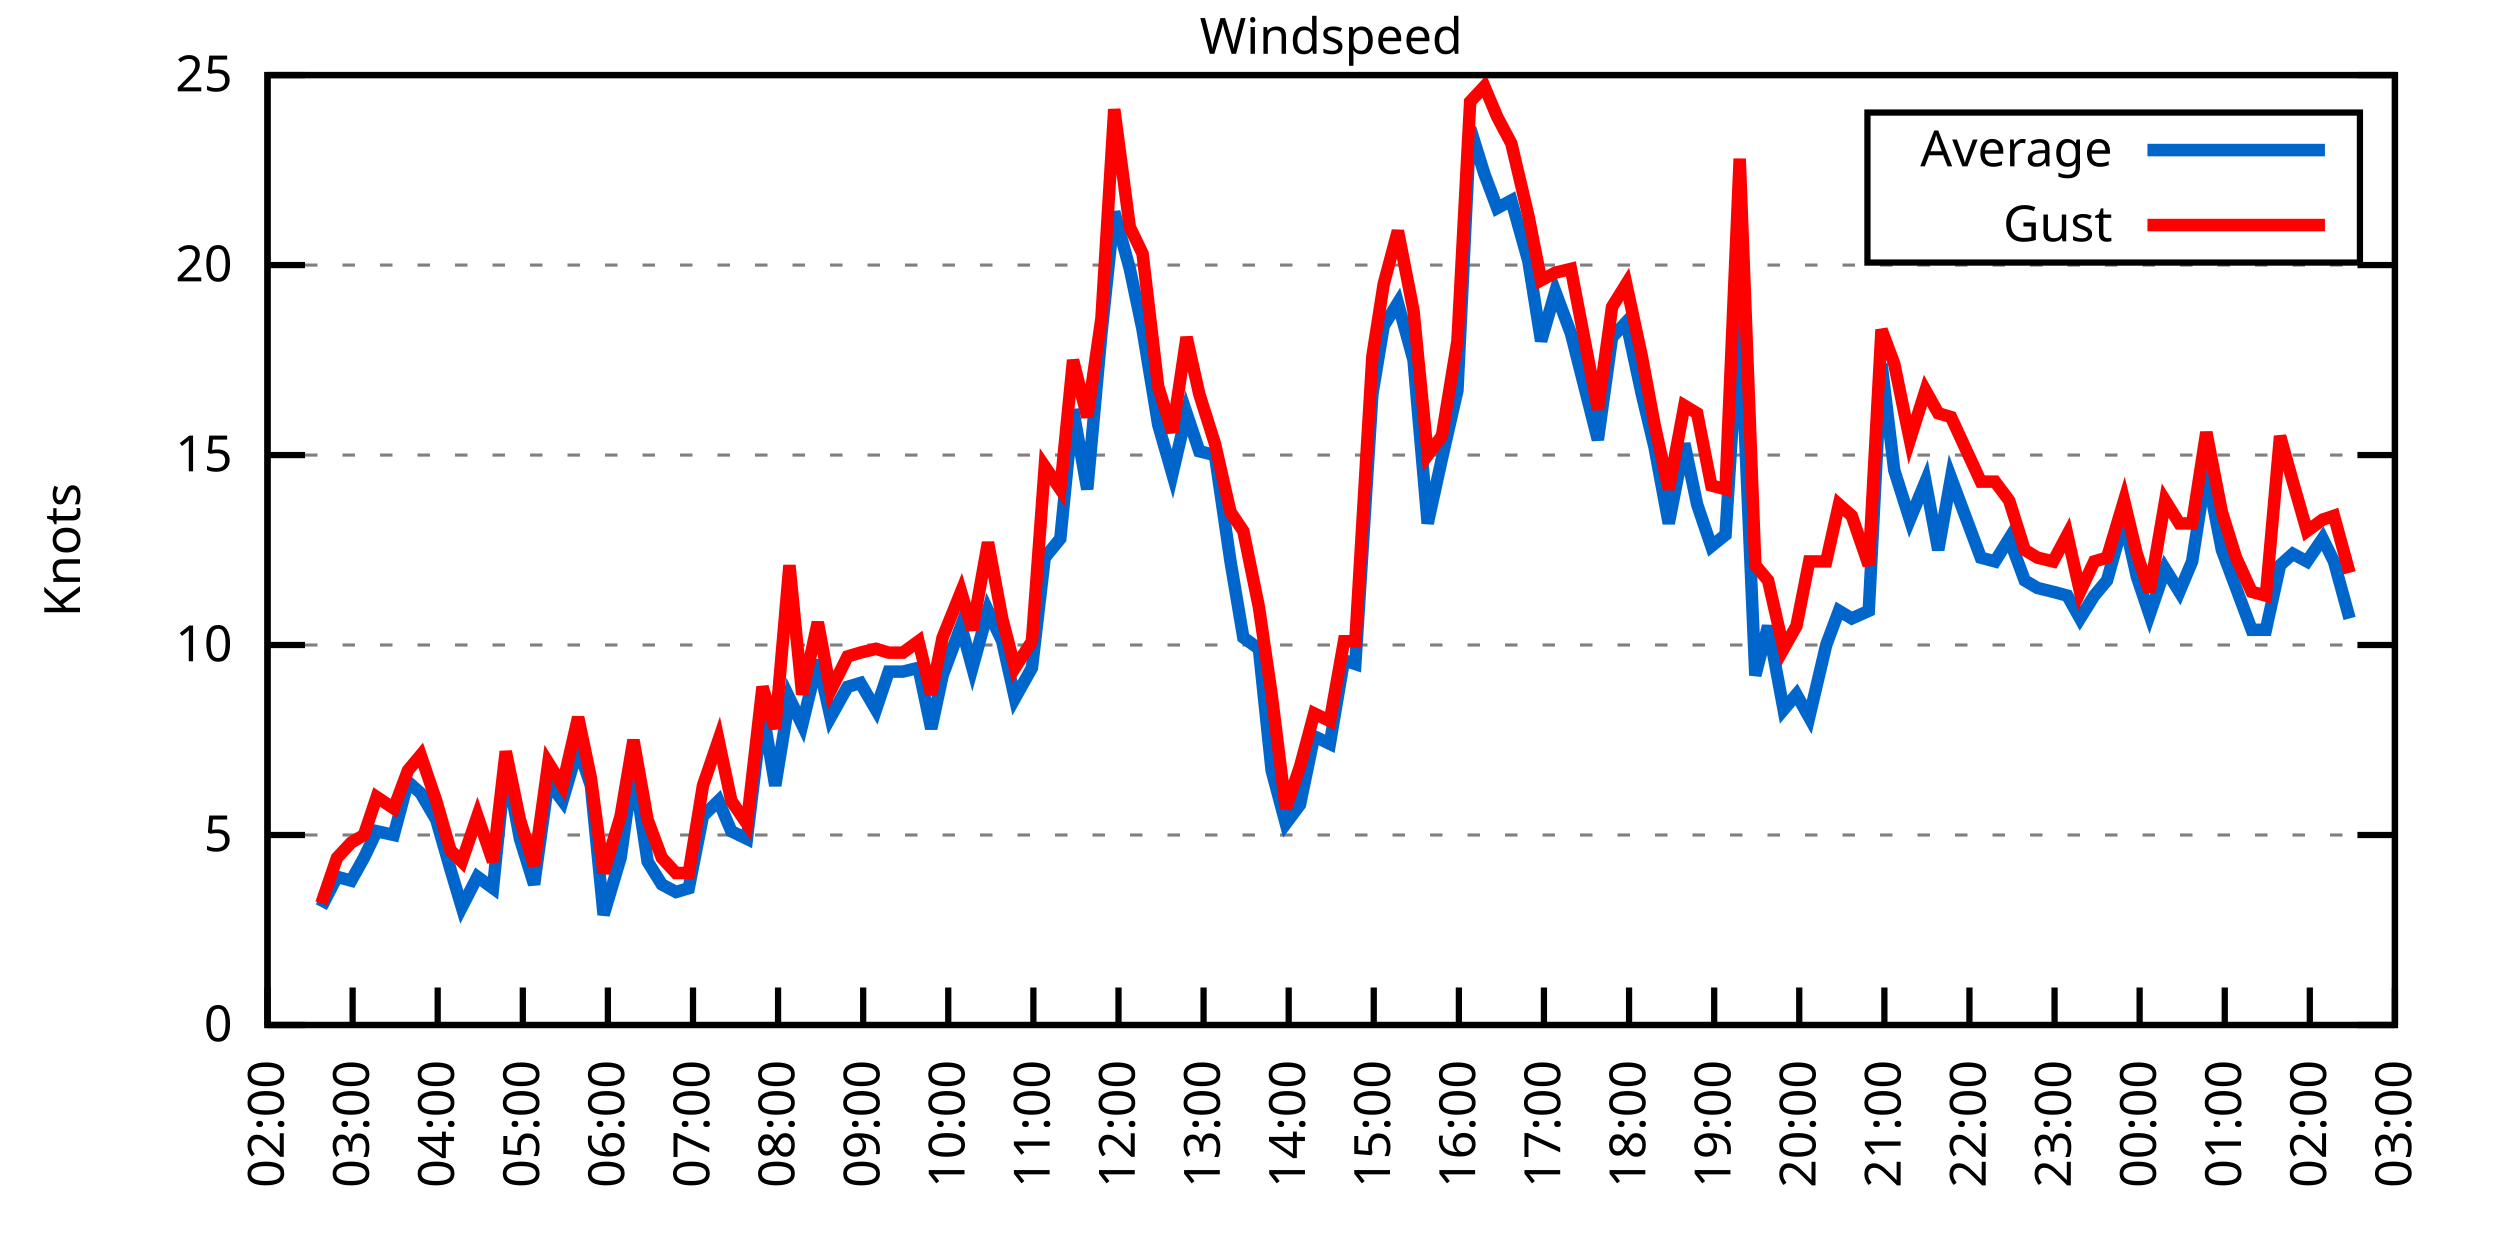
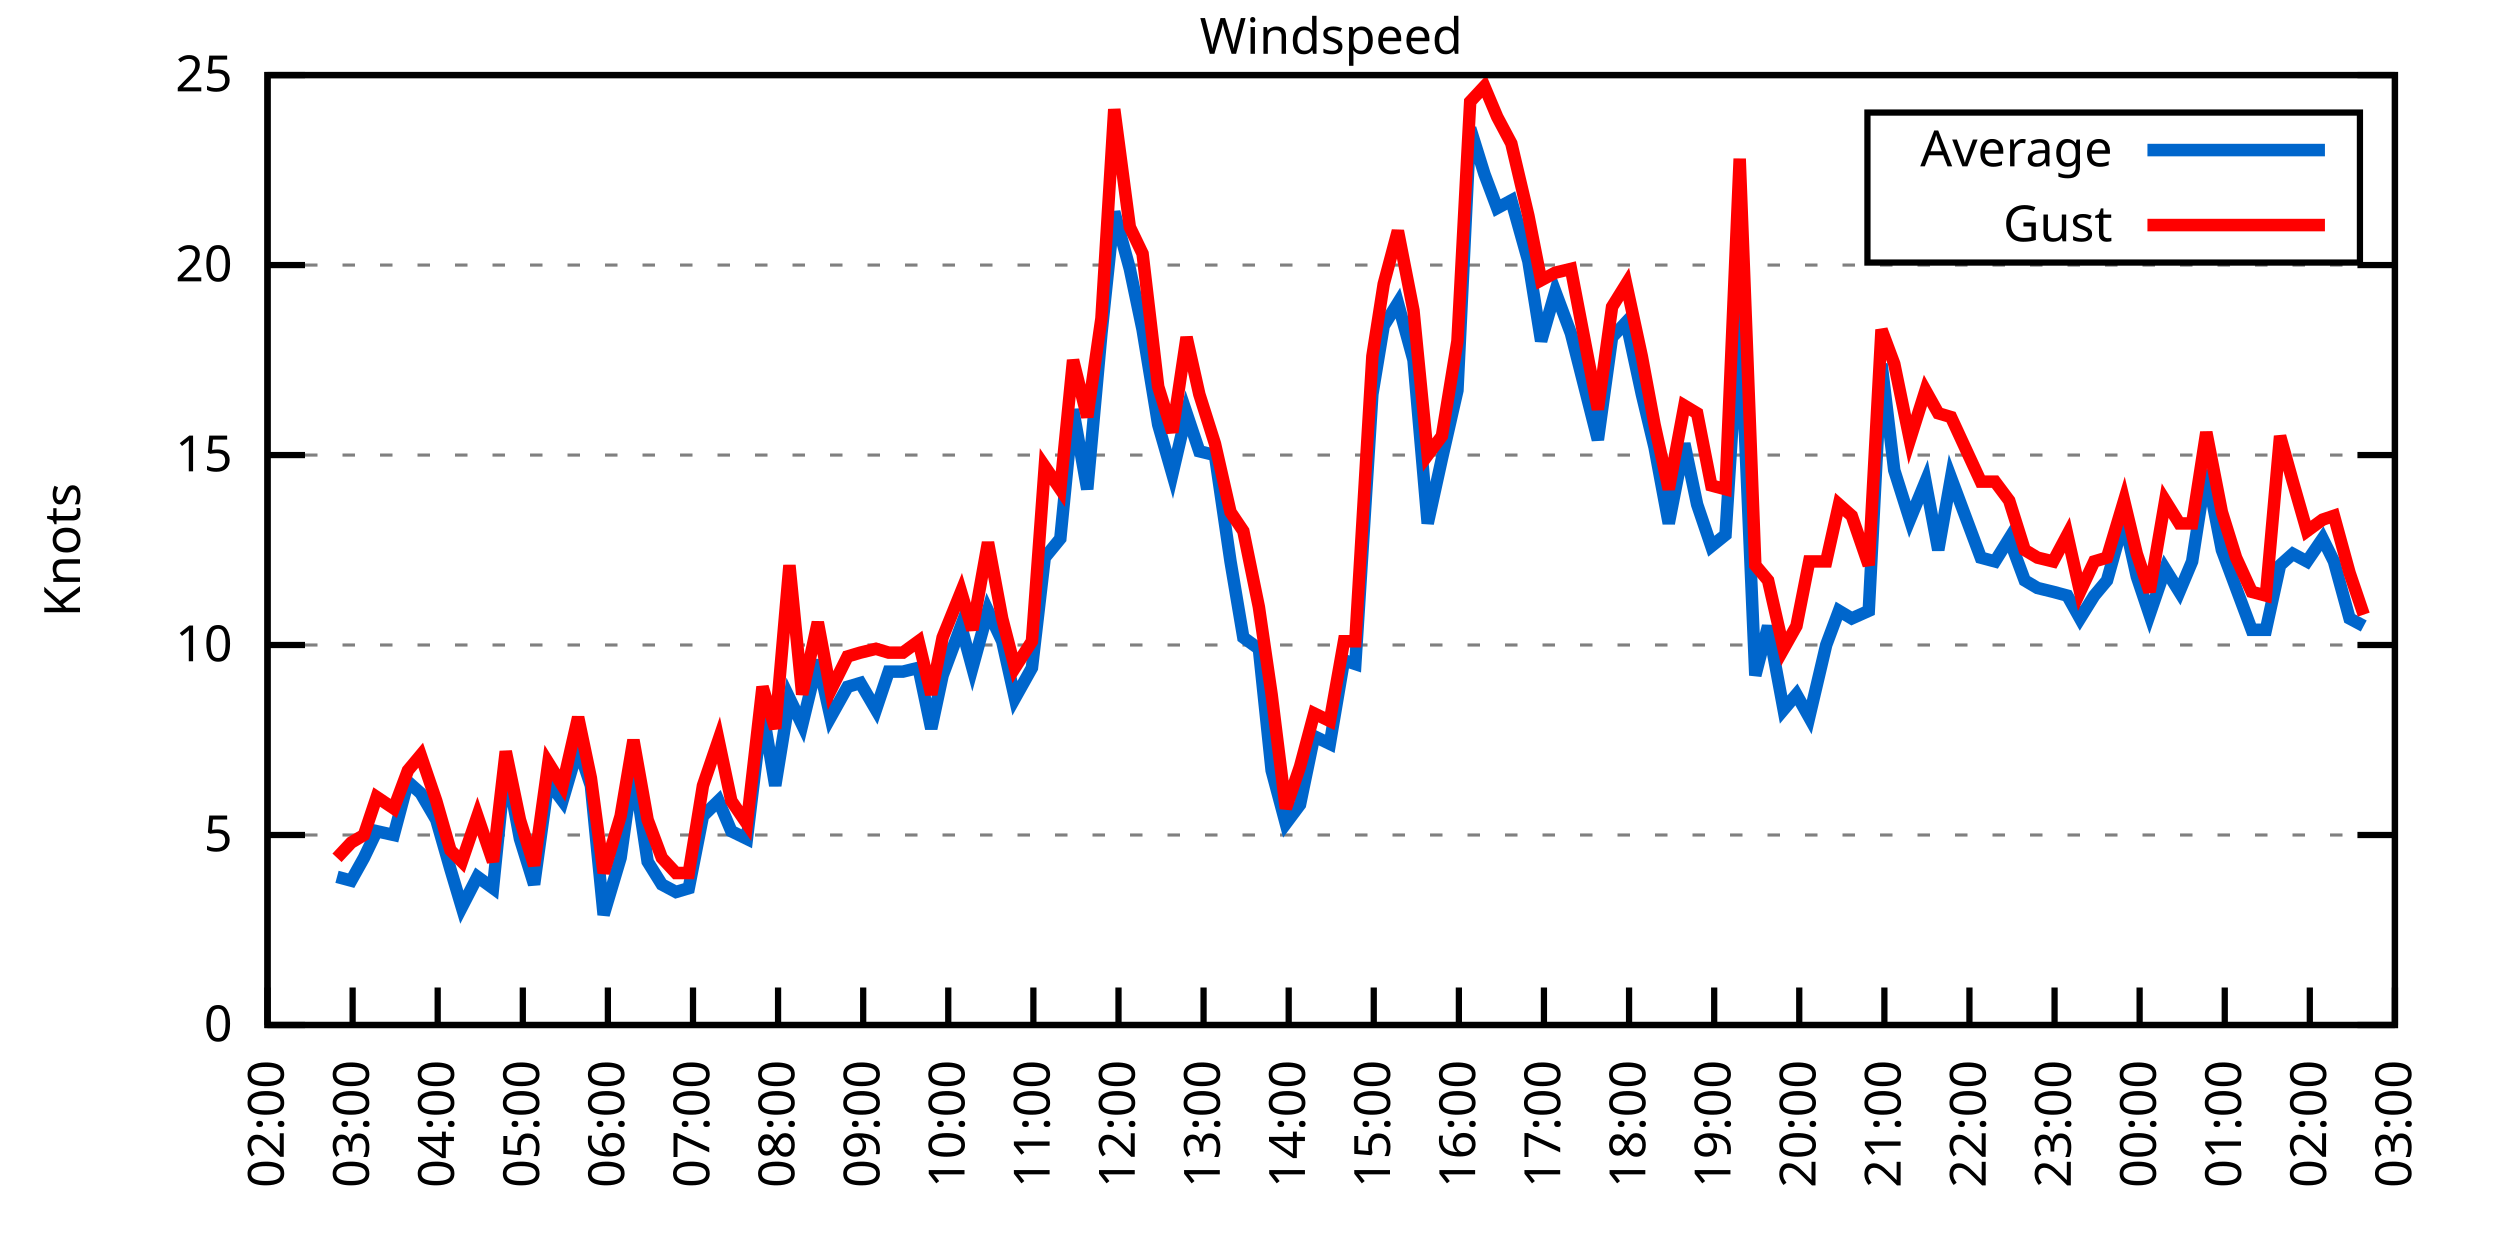
<svg xmlns="http://www.w3.org/2000/svg" xmlns:xlink="http://www.w3.org/1999/xlink" width="400" height="200" viewBox="0 0 400 200">
  <g id="gnuplot_canvas">
    <rect x="0" y="0" width="400" height="200" fill="none" />
    <defs>
      <circle id="gpDot" r="0.5" stroke-width="0.5" stroke="currentColor" />
      <path id="gpPt0" stroke-width="0.333" stroke="currentColor" d="M-1,0 h2 M0,-1 v2" />
      <path id="gpPt1" stroke-width="0.333" stroke="currentColor" d="M-1,-1 L1,1 M1,-1 L-1,1" />
      <path id="gpPt2" stroke-width="0.333" stroke="currentColor" d="M-1,0 L1,0 M0,-1 L0,1 M-1,-1 L1,1 M-1,1 L1,-1" />
      <rect id="gpPt3" stroke-width="0.333" stroke="currentColor" x="-1" y="-1" width="2" height="2" />
      <rect id="gpPt4" stroke-width="0.333" stroke="currentColor" fill="currentColor" x="-1" y="-1" width="2" height="2" />
      <circle id="gpPt5" stroke-width="0.333" stroke="currentColor" cx="0" cy="0" r="1" />
      <use xlink:href="#gpPt5" id="gpPt6" fill="currentColor" stroke="none" />
      <path id="gpPt7" stroke-width="0.333" stroke="currentColor" d="M0,-1.33 L-1.33,0.67 L1.33,0.67 z" />
      <use xlink:href="#gpPt7" id="gpPt8" fill="currentColor" stroke="none" />
      <use xlink:href="#gpPt7" id="gpPt9" stroke="currentColor" transform="rotate(180)" />
      <use xlink:href="#gpPt9" id="gpPt10" fill="currentColor" stroke="none" />
      <use xlink:href="#gpPt3" id="gpPt11" stroke="currentColor" transform="rotate(45)" />
      <use xlink:href="#gpPt11" id="gpPt12" fill="currentColor" stroke="none" />
      <path id="gpPt13" stroke-width="0.333" stroke="currentColor" d="M0,1.330 L1.265,0.411 L0.782,-1.067 L-0.782,-1.076 L-1.265,0.411 z" />
      <use xlink:href="#gpPt13" id="gpPt14" fill="currentColor" stroke="none" />
      <filter id="textbox" filterUnits="objectBoundingBox" x="0" y="0" height="1" width="1">
        <feFlood flood-color="white" flood-opacity="1" result="bgnd" />
        <feComposite in="SourceGraphic" in2="bgnd" operator="atop" />
      </filter>
      <filter id="greybox" filterUnits="objectBoundingBox" x="0" y="0" height="1" width="1">
        <feFlood flood-color="lightgrey" flood-opacity="1" result="grey" />
        <feComposite in="SourceGraphic" in2="grey" operator="atop" />
      </filter>
    </defs>
    <g fill="none" color="white" stroke="currentColor" stroke-width="1.00" stroke-linecap="butt" stroke-linejoin="miter">
</g>
    <g fill="none" color="black" stroke="currentColor" stroke-width="1.00" stroke-linecap="butt" stroke-linejoin="miter">
      <g stroke="none" shape-rendering="crispEdges">
        <polygon fill="rgb(255, 255, 255)" points="42.80,164.00 383.18,164.00 383.18,12.02 42.80,12.02 " />
      </g>
    </g>
    <g fill="none" color="black" stroke="currentColor" stroke-width="1.00" stroke-linecap="butt" stroke-linejoin="miter">
</g>
    <g fill="none" color="black" stroke="black" stroke-width="0.50" stroke-linecap="butt" stroke-linejoin="miter">
</g>
    <g fill="none" color="gray" stroke="currentColor" stroke-width="0.50" stroke-linecap="butt" stroke-linejoin="miter">
      <path stroke="gray" stroke-dasharray="2,4" class="gridline" d="M42.80,164.00 L383.19,164.00  " />
    </g>
    <g fill="none" color="gray" stroke="gray" stroke-width="1.00" stroke-linecap="butt" stroke-linejoin="miter">
</g>
    <g fill="none" color="black" stroke="currentColor" stroke-width="1.00" stroke-linecap="butt" stroke-linejoin="miter">
      <path stroke="black" d="M42.80,164.00 L48.80,164.00 M383.19,164.00 L377.19,164.00  " />
      <g transform="translate(37.20,166.60)" stroke="none" fill="black" font-family="Sans" font-size="8.00" text-anchor="end">
        <text>
          <tspan font-family="Sans"> 0</tspan>
        </text>
      </g>
    </g>
    <g fill="none" color="black" stroke="currentColor" stroke-width="1.00" stroke-linecap="butt" stroke-linejoin="miter">
</g>
    <g fill="none" color="black" stroke="black" stroke-width="0.50" stroke-linecap="butt" stroke-linejoin="miter">
</g>
    <g fill="none" color="gray" stroke="currentColor" stroke-width="0.50" stroke-linecap="butt" stroke-linejoin="miter">
      <path stroke="gray" stroke-dasharray="2,4" class="gridline" d="M42.80,133.60 L383.19,133.60  " />
    </g>
    <g fill="none" color="gray" stroke="gray" stroke-width="1.00" stroke-linecap="butt" stroke-linejoin="miter">
</g>
    <g fill="none" color="black" stroke="currentColor" stroke-width="1.00" stroke-linecap="butt" stroke-linejoin="miter">
      <path stroke="black" d="M42.80,133.60 L48.80,133.60 M383.19,133.60 L377.19,133.60  " />
      <g transform="translate(37.20,136.20)" stroke="none" fill="black" font-family="Sans" font-size="8.00" text-anchor="end">
        <text>
          <tspan font-family="Sans"> 5</tspan>
        </text>
      </g>
    </g>
    <g fill="none" color="black" stroke="currentColor" stroke-width="1.00" stroke-linecap="butt" stroke-linejoin="miter">
</g>
    <g fill="none" color="black" stroke="black" stroke-width="0.50" stroke-linecap="butt" stroke-linejoin="miter">
</g>
    <g fill="none" color="gray" stroke="currentColor" stroke-width="0.50" stroke-linecap="butt" stroke-linejoin="miter">
      <path stroke="gray" stroke-dasharray="2,4" class="gridline" d="M42.80,103.20 L383.19,103.20  " />
    </g>
    <g fill="none" color="gray" stroke="gray" stroke-width="1.00" stroke-linecap="butt" stroke-linejoin="miter">
</g>
    <g fill="none" color="black" stroke="currentColor" stroke-width="1.00" stroke-linecap="butt" stroke-linejoin="miter">
      <path stroke="black" d="M42.80,103.20 L48.80,103.20 M383.19,103.20 L377.19,103.20  " />
      <g transform="translate(37.20,105.80)" stroke="none" fill="black" font-family="Sans" font-size="8.00" text-anchor="end">
        <text>
          <tspan font-family="Sans"> 10</tspan>
        </text>
      </g>
    </g>
    <g fill="none" color="black" stroke="currentColor" stroke-width="1.00" stroke-linecap="butt" stroke-linejoin="miter">
</g>
    <g fill="none" color="black" stroke="black" stroke-width="0.50" stroke-linecap="butt" stroke-linejoin="miter">
</g>
    <g fill="none" color="gray" stroke="currentColor" stroke-width="0.50" stroke-linecap="butt" stroke-linejoin="miter">
      <path stroke="gray" stroke-dasharray="2,4" class="gridline" d="M42.80,72.81 L383.19,72.81  " />
    </g>
    <g fill="none" color="gray" stroke="gray" stroke-width="1.00" stroke-linecap="butt" stroke-linejoin="miter">
</g>
    <g fill="none" color="black" stroke="currentColor" stroke-width="1.00" stroke-linecap="butt" stroke-linejoin="miter">
      <path stroke="black" d="M42.80,72.81 L48.80,72.81 M383.19,72.81 L377.19,72.81  " />
      <g transform="translate(37.20,75.41)" stroke="none" fill="black" font-family="Sans" font-size="8.00" text-anchor="end">
        <text>
          <tspan font-family="Sans"> 15</tspan>
        </text>
      </g>
    </g>
    <g fill="none" color="black" stroke="currentColor" stroke-width="1.00" stroke-linecap="butt" stroke-linejoin="miter">
</g>
    <g fill="none" color="black" stroke="black" stroke-width="0.50" stroke-linecap="butt" stroke-linejoin="miter">
</g>
    <g fill="none" color="gray" stroke="currentColor" stroke-width="0.50" stroke-linecap="butt" stroke-linejoin="miter">
      <path stroke="gray" stroke-dasharray="2,4" class="gridline" d="M42.80,42.41 L383.19,42.41  " />
    </g>
    <g fill="none" color="gray" stroke="gray" stroke-width="1.00" stroke-linecap="butt" stroke-linejoin="miter">
</g>
    <g fill="none" color="black" stroke="currentColor" stroke-width="1.00" stroke-linecap="butt" stroke-linejoin="miter">
      <path stroke="black" d="M42.80,42.41 L48.80,42.41 M383.19,42.41 L377.19,42.41  " />
      <g transform="translate(37.20,45.01)" stroke="none" fill="black" font-family="Sans" font-size="8.00" text-anchor="end">
        <text>
          <tspan font-family="Sans"> 20</tspan>
        </text>
      </g>
    </g>
    <g fill="none" color="black" stroke="currentColor" stroke-width="1.00" stroke-linecap="butt" stroke-linejoin="miter">
</g>
    <g fill="none" color="black" stroke="black" stroke-width="0.50" stroke-linecap="butt" stroke-linejoin="miter">
</g>
    <g fill="none" color="gray" stroke="currentColor" stroke-width="0.50" stroke-linecap="butt" stroke-linejoin="miter">
      <path stroke="gray" stroke-dasharray="2,4" class="gridline" d="M42.80,12.01 L383.19,12.01  " />
    </g>
    <g fill="none" color="gray" stroke="gray" stroke-width="1.00" stroke-linecap="butt" stroke-linejoin="miter">
</g>
    <g fill="none" color="black" stroke="currentColor" stroke-width="1.00" stroke-linecap="butt" stroke-linejoin="miter">
      <path stroke="black" d="M42.80,12.01 L48.80,12.01 M383.19,12.01 L377.19,12.01  " />
      <g transform="translate(37.20,14.61)" stroke="none" fill="black" font-family="Sans" font-size="8.00" text-anchor="end">
        <text>
          <tspan font-family="Sans"> 25</tspan>
        </text>
      </g>
    </g>
    <g fill="none" color="black" stroke="currentColor" stroke-width="1.00" stroke-linecap="butt" stroke-linejoin="miter">
      <path stroke="black" d="M42.80,164.00 L42.80,158.00  " />
      <g transform="translate(45.40,169.60) rotate(270.00)" stroke="none" fill="black" font-family="Sans" font-size="8.00" text-anchor="end">
        <text>
          <tspan font-family="Sans">02:00</tspan>
        </text>
      </g>
    </g>
    <g fill="none" color="black" stroke="currentColor" stroke-width="1.00" stroke-linecap="butt" stroke-linejoin="miter">
      <path stroke="black" d="M56.42,164.00 L56.42,158.00  " />
      <g transform="translate(59.02,169.60) rotate(270.00)" stroke="none" fill="black" font-family="Sans" font-size="8.00" text-anchor="end">
        <text>
          <tspan font-family="Sans">03:00</tspan>
        </text>
      </g>
    </g>
    <g fill="none" color="black" stroke="currentColor" stroke-width="1.00" stroke-linecap="butt" stroke-linejoin="miter">
      <path stroke="black" d="M70.03,164.00 L70.03,158.00  " />
      <g transform="translate(72.63,169.60) rotate(270.00)" stroke="none" fill="black" font-family="Sans" font-size="8.00" text-anchor="end">
        <text>
          <tspan font-family="Sans">04:00</tspan>
        </text>
      </g>
    </g>
    <g fill="none" color="black" stroke="currentColor" stroke-width="1.00" stroke-linecap="butt" stroke-linejoin="miter">
      <path stroke="black" d="M83.65,164.00 L83.65,158.00  " />
      <g transform="translate(86.25,169.60) rotate(270.00)" stroke="none" fill="black" font-family="Sans" font-size="8.00" text-anchor="end">
        <text>
          <tspan font-family="Sans">05:00</tspan>
        </text>
      </g>
    </g>
    <g fill="none" color="black" stroke="currentColor" stroke-width="1.00" stroke-linecap="butt" stroke-linejoin="miter">
      <path stroke="black" d="M97.26,164.00 L97.26,158.00  " />
      <g transform="translate(99.86,169.60) rotate(270.00)" stroke="none" fill="black" font-family="Sans" font-size="8.00" text-anchor="end">
        <text>
          <tspan font-family="Sans">06:00</tspan>
        </text>
      </g>
    </g>
    <g fill="none" color="black" stroke="currentColor" stroke-width="1.00" stroke-linecap="butt" stroke-linejoin="miter">
      <path stroke="black" d="M110.88,164.00 L110.88,158.00  " />
      <g transform="translate(113.48,169.60) rotate(270.00)" stroke="none" fill="black" font-family="Sans" font-size="8.00" text-anchor="end">
        <text>
          <tspan font-family="Sans">07:00</tspan>
        </text>
      </g>
    </g>
    <g fill="none" color="black" stroke="currentColor" stroke-width="1.00" stroke-linecap="butt" stroke-linejoin="miter">
      <path stroke="black" d="M124.49,164.00 L124.49,158.00  " />
      <g transform="translate(127.09,169.60) rotate(270.00)" stroke="none" fill="black" font-family="Sans" font-size="8.00" text-anchor="end">
        <text>
          <tspan font-family="Sans">08:00</tspan>
        </text>
      </g>
    </g>
    <g fill="none" color="black" stroke="currentColor" stroke-width="1.00" stroke-linecap="butt" stroke-linejoin="miter">
      <path stroke="black" d="M138.11,164.00 L138.11,158.00  " />
      <g transform="translate(140.71,169.60) rotate(270.00)" stroke="none" fill="black" font-family="Sans" font-size="8.00" text-anchor="end">
        <text>
          <tspan font-family="Sans">09:00</tspan>
        </text>
      </g>
    </g>
    <g fill="none" color="black" stroke="currentColor" stroke-width="1.00" stroke-linecap="butt" stroke-linejoin="miter">
      <path stroke="black" d="M151.72,164.00 L151.72,158.00  " />
      <g transform="translate(154.32,169.60) rotate(270.00)" stroke="none" fill="black" font-family="Sans" font-size="8.00" text-anchor="end">
        <text>
          <tspan font-family="Sans">10:00</tspan>
        </text>
      </g>
    </g>
    <g fill="none" color="black" stroke="currentColor" stroke-width="1.00" stroke-linecap="butt" stroke-linejoin="miter">
      <path stroke="black" d="M165.34,164.00 L165.34,158.00  " />
      <g transform="translate(167.94,169.60) rotate(270.00)" stroke="none" fill="black" font-family="Sans" font-size="8.00" text-anchor="end">
        <text>
          <tspan font-family="Sans">11:00</tspan>
        </text>
      </g>
    </g>
    <g fill="none" color="black" stroke="currentColor" stroke-width="1.00" stroke-linecap="butt" stroke-linejoin="miter">
      <path stroke="black" d="M178.96,164.00 L178.96,158.00  " />
      <g transform="translate(181.56,169.60) rotate(270.00)" stroke="none" fill="black" font-family="Sans" font-size="8.00" text-anchor="end">
        <text>
          <tspan font-family="Sans">12:00</tspan>
        </text>
      </g>
    </g>
    <g fill="none" color="black" stroke="currentColor" stroke-width="1.00" stroke-linecap="butt" stroke-linejoin="miter">
      <path stroke="black" d="M192.57,164.00 L192.57,158.00  " />
      <g transform="translate(195.17,169.60) rotate(270.00)" stroke="none" fill="black" font-family="Sans" font-size="8.00" text-anchor="end">
        <text>
          <tspan font-family="Sans">13:00</tspan>
        </text>
      </g>
    </g>
    <g fill="none" color="black" stroke="currentColor" stroke-width="1.00" stroke-linecap="butt" stroke-linejoin="miter">
      <path stroke="black" d="M206.19,164.00 L206.19,158.00  " />
      <g transform="translate(208.79,169.60) rotate(270.00)" stroke="none" fill="black" font-family="Sans" font-size="8.00" text-anchor="end">
        <text>
          <tspan font-family="Sans">14:00</tspan>
        </text>
      </g>
    </g>
    <g fill="none" color="black" stroke="currentColor" stroke-width="1.00" stroke-linecap="butt" stroke-linejoin="miter">
      <path stroke="black" d="M219.80,164.00 L219.80,158.00  " />
      <g transform="translate(222.40,169.60) rotate(270.00)" stroke="none" fill="black" font-family="Sans" font-size="8.00" text-anchor="end">
        <text>
          <tspan font-family="Sans">15:00</tspan>
        </text>
      </g>
    </g>
    <g fill="none" color="black" stroke="currentColor" stroke-width="1.00" stroke-linecap="butt" stroke-linejoin="miter">
      <path stroke="black" d="M233.42,164.00 L233.42,158.00  " />
      <g transform="translate(236.02,169.60) rotate(270.00)" stroke="none" fill="black" font-family="Sans" font-size="8.00" text-anchor="end">
        <text>
          <tspan font-family="Sans">16:00</tspan>
        </text>
      </g>
    </g>
    <g fill="none" color="black" stroke="currentColor" stroke-width="1.00" stroke-linecap="butt" stroke-linejoin="miter">
      <path stroke="black" d="M247.03,164.00 L247.03,158.00  " />
      <g transform="translate(249.63,169.60) rotate(270.00)" stroke="none" fill="black" font-family="Sans" font-size="8.00" text-anchor="end">
        <text>
          <tspan font-family="Sans">17:00</tspan>
        </text>
      </g>
    </g>
    <g fill="none" color="black" stroke="currentColor" stroke-width="1.00" stroke-linecap="butt" stroke-linejoin="miter">
      <path stroke="black" d="M260.65,164.00 L260.65,158.00  " />
      <g transform="translate(263.25,169.60) rotate(270.00)" stroke="none" fill="black" font-family="Sans" font-size="8.00" text-anchor="end">
        <text>
          <tspan font-family="Sans">18:00</tspan>
        </text>
      </g>
    </g>
    <g fill="none" color="black" stroke="currentColor" stroke-width="1.00" stroke-linecap="butt" stroke-linejoin="miter">
      <path stroke="black" d="M274.27,164.00 L274.27,158.00  " />
      <g transform="translate(276.87,169.60) rotate(270.00)" stroke="none" fill="black" font-family="Sans" font-size="8.00" text-anchor="end">
        <text>
          <tspan font-family="Sans">19:00</tspan>
        </text>
      </g>
    </g>
    <g fill="none" color="black" stroke="currentColor" stroke-width="1.00" stroke-linecap="butt" stroke-linejoin="miter">
      <path stroke="black" d="M287.88,164.00 L287.88,158.00  " />
      <g transform="translate(290.48,169.60) rotate(270.00)" stroke="none" fill="black" font-family="Sans" font-size="8.00" text-anchor="end">
        <text>
          <tspan font-family="Sans">20:00</tspan>
        </text>
      </g>
    </g>
    <g fill="none" color="black" stroke="currentColor" stroke-width="1.00" stroke-linecap="butt" stroke-linejoin="miter">
      <path stroke="black" d="M301.50,164.00 L301.50,158.00  " />
      <g transform="translate(304.10,169.60) rotate(270.00)" stroke="none" fill="black" font-family="Sans" font-size="8.00" text-anchor="end">
        <text>
          <tspan font-family="Sans">21:00</tspan>
        </text>
      </g>
    </g>
    <g fill="none" color="black" stroke="currentColor" stroke-width="1.00" stroke-linecap="butt" stroke-linejoin="miter">
      <path stroke="black" d="M315.11,164.00 L315.11,158.00  " />
      <g transform="translate(317.71,169.60) rotate(270.00)" stroke="none" fill="black" font-family="Sans" font-size="8.00" text-anchor="end">
        <text>
          <tspan font-family="Sans">22:00</tspan>
        </text>
      </g>
    </g>
    <g fill="none" color="black" stroke="currentColor" stroke-width="1.00" stroke-linecap="butt" stroke-linejoin="miter">
      <path stroke="black" d="M328.73,164.00 L328.73,158.00  " />
      <g transform="translate(331.33,169.60) rotate(270.00)" stroke="none" fill="black" font-family="Sans" font-size="8.00" text-anchor="end">
        <text>
          <tspan font-family="Sans">23:00</tspan>
        </text>
      </g>
    </g>
    <g fill="none" color="black" stroke="currentColor" stroke-width="1.00" stroke-linecap="butt" stroke-linejoin="miter">
      <path stroke="black" d="M342.34,164.00 L342.34,158.00  " />
      <g transform="translate(344.94,169.60) rotate(270.00)" stroke="none" fill="black" font-family="Sans" font-size="8.00" text-anchor="end">
        <text>
          <tspan font-family="Sans">00:00</tspan>
        </text>
      </g>
    </g>
    <g fill="none" color="black" stroke="currentColor" stroke-width="1.00" stroke-linecap="butt" stroke-linejoin="miter">
      <path stroke="black" d="M355.96,164.00 L355.96,158.00  " />
      <g transform="translate(358.56,169.60) rotate(270.00)" stroke="none" fill="black" font-family="Sans" font-size="8.00" text-anchor="end">
        <text>
          <tspan font-family="Sans">01:00</tspan>
        </text>
      </g>
    </g>
    <g fill="none" color="black" stroke="currentColor" stroke-width="1.00" stroke-linecap="butt" stroke-linejoin="miter">
      <path stroke="black" d="M369.57,164.00 L369.57,158.00  " />
      <g transform="translate(372.17,169.60) rotate(270.00)" stroke="none" fill="black" font-family="Sans" font-size="8.00" text-anchor="end">
        <text>
          <tspan font-family="Sans">02:00</tspan>
        </text>
      </g>
    </g>
    <g fill="none" color="black" stroke="currentColor" stroke-width="1.00" stroke-linecap="butt" stroke-linejoin="miter">
      <path stroke="black" d="M383.19,164.00 L383.19,158.00  " />
      <g transform="translate(385.79,169.60) rotate(270.00)" stroke="none" fill="black" font-family="Sans" font-size="8.00" text-anchor="end">
        <text>
          <tspan font-family="Sans">03:00</tspan>
        </text>
      </g>
    </g>
    <g fill="none" color="black" stroke="currentColor" stroke-width="1.00" stroke-linecap="butt" stroke-linejoin="miter">
</g>
    <g fill="none" color="black" stroke="currentColor" stroke-width="1.00" stroke-linecap="butt" stroke-linejoin="miter">
      <path stroke="black" d="M42.80,12.01 L42.80,164.00 L383.19,164.00 L383.19,12.01 L42.80,12.01 Z  " />
    </g>
    <g fill="none" color="black" stroke="currentColor" stroke-width="1.00" stroke-linecap="butt" stroke-linejoin="miter">
</g>
    <g fill="none" color="black" stroke="currentColor" stroke-width="1.00" stroke-linecap="butt" stroke-linejoin="miter">
      <path stroke="black" d="M298.79,42.01 L298.79,18.01 L377.59,18.01 L377.59,42.01 L298.79,42.01 Z  " />
    </g>
    <g id="Windspeed_plot_1">
      <g fill="none" color="white" stroke="black" stroke-width="2.00" stroke-linecap="butt" stroke-linejoin="miter">
</g>
      <g fill="none" color="black" stroke="currentColor" stroke-width="2.00" stroke-linecap="butt" stroke-linejoin="miter">
        <g transform="translate(337.99,26.61)" stroke="none" fill="black" font-family="Sans" font-size="8.00" text-anchor="end">
          <text>
            <tspan font-family="Sans">Average</tspan>
          </text>
        </g>
      </g>
      <g fill="none" color="black" stroke="currentColor" stroke-width="2.00" stroke-linecap="butt" stroke-linejoin="miter">
-         <path stroke="rgb(  0, 102, 204)" d="M343.59,24.01 L371.99,24.01 M51.42,145.15 L53.92,140.29 L56.19,140.90 L58.23,137.25 L60.27,132.99 L63.00,133.60   L65.27,125.09 L67.31,126.91 L69.80,131.17 L72.07,139.07 L73.89,145.15 L76.39,140.29 L78.88,142.11 L80.92,122.05   L83.19,134.21 L85.46,141.51 L87.73,125.09 L90.00,128.13 L92.50,119.62 L94.54,125.70 L96.58,146.37 L99.30,137.25   L101.35,122.66 L103.62,137.86 L105.89,141.51 L108.15,142.72 L110.20,142.11 L112.47,130.56 L114.96,128.13 L117.01,132.99   L119.50,134.21 L122.00,113.54 L124.04,125.70 L126.31,111.72 L128.35,115.97 L130.85,105.64 L132.89,114.76 L135.61,109.89   L137.66,109.28 L140.15,113.54 L142.19,107.46 L144.46,107.46 L146.96,106.85 L149.00,116.58 L150.82,108.07 L153.77,100.16   L155.58,106.85 L158.08,97.73 L160.35,102.60 L162.39,111.72 L165.11,106.85 L167.16,89.22 L169.65,86.18 L171.69,65.51   L173.96,78.28 L176.23,53.35 L178.28,33.90 L180.77,43.02 L182.81,52.74 L185.31,67.94 L187.58,75.85 L189.85,66.12   L191.89,72.20 L194.39,72.81 L196.88,89.83 L198.93,101.99 L201.42,103.81 L203.46,123.27 L205.73,131.78 L208.00,128.74   L210.27,117.80 L212.77,119.01 L215.04,105.64 L216.85,106.24 L219.58,63.08 L221.39,52.14 L223.66,48.49 L226.16,57.61   L228.43,83.75 L230.70,73.41 L233.19,62.47 L235.23,20.52 L237.50,27.82 L239.55,33.29 L241.81,32.07 L244.54,41.80   L246.58,54.57 L248.85,46.66 L251.35,53.35 L255.66,70.37 L257.93,53.96 L260.20,51.53 L262.69,63.08 L264.73,71.59   L267.00,83.75 L269.50,70.98 L271.54,80.71 L273.81,87.40 L276.08,85.57 L278.35,49.70 L280.85,108.07 L282.89,100.16   L285.38,113.54 L287.43,111.11 L289.47,114.76 L292.19,103.20 L294.23,97.73 L296.28,98.95 L299.00,97.73 L301.04,58.21   L303.08,75.24 L305.58,83.14 L308.08,77.06 L310.12,88.00 L312.16,76.45 L316.93,89.22 L319.20,89.83 L321.47,86.18   L323.96,92.87 L326.00,94.08 L328.50,94.69 L330.77,95.30 L332.81,98.95 L335.08,95.30 L337.12,92.87 L339.85,83.14   L341.89,92.26 L343.93,98.34 L346.43,91.04 L348.70,94.69 L350.74,89.83 L353.01,75.24 L355.50,88.00 L357.77,94.08   L360.27,100.77 L362.54,100.77 L364.81,90.44 L366.85,88.61 L369.12,89.83 L371.62,86.18 L373.43,89.83 L375.93,98.95    " />
+         <path stroke="rgb(  0, 102, 204)" d="M343.59,24.01 L371.99,24.01 M53.92,140.29 L56.19,140.90 L58.23,137.25 L60.27,132.99 L63.00,133.60 L65.27,125.09   L67.31,126.91 L69.80,131.17 L72.07,139.07 L73.89,145.15 L76.39,140.29 L78.88,142.11 L80.92,122.05 L83.19,134.21   L85.46,141.51 L87.73,125.09 L90.00,128.13 L92.50,119.62 L94.54,125.70 L96.58,146.37 L99.30,137.25 L101.35,122.66   L103.62,137.86 L105.89,141.51 L108.15,142.72 L110.20,142.11 L112.47,130.56 L114.96,128.13 L117.01,132.99 L119.50,134.21   L122.00,113.54 L124.04,125.70 L126.31,111.72 L128.35,115.97 L130.85,105.64 L132.89,114.76 L135.61,109.89 L137.66,109.28   L140.15,113.54 L142.19,107.46 L144.46,107.46 L146.96,106.85 L149.00,116.58 L150.82,108.07 L153.77,100.16 L155.58,106.85   L158.08,97.73 L160.35,102.60 L162.39,111.72 L165.11,106.85 L167.16,89.22 L169.65,86.18 L171.69,65.51 L173.96,78.28   L176.23,53.35 L178.28,33.90 L180.77,43.02 L182.81,52.74 L185.31,67.94 L187.58,75.85 L189.85,66.12 L191.89,72.20   L194.39,72.81 L196.88,89.83 L198.93,101.99 L201.42,103.81 L203.46,123.27 L205.73,131.78 L208.00,128.74 L210.27,117.80   L212.77,119.01 L215.04,105.64 L216.85,106.24 L219.58,63.08 L221.39,52.14 L223.66,48.49 L226.16,57.61 L228.43,83.75   L230.70,73.41 L233.19,62.47 L235.23,20.52 L237.50,27.82 L239.55,33.29 L241.81,32.07 L244.54,41.80 L246.58,54.57   L248.85,46.66 L251.35,53.35 L255.66,70.37 L257.93,53.96 L260.20,51.53 L262.69,63.08 L264.73,71.59 L267.00,83.75   L269.50,70.98 L271.54,80.71 L273.81,87.40 L276.08,85.57 L278.35,49.70 L280.85,108.07 L282.89,100.16 L285.38,113.54   L287.43,111.11 L289.47,114.76 L292.19,103.20 L294.23,97.73 L296.28,98.95 L299.00,97.73 L301.04,58.21 L303.08,75.24   L305.58,83.14 L308.08,77.06 L310.12,88.00 L312.16,76.45 L316.93,89.22 L319.20,89.83 L321.47,86.18 L323.96,92.87   L326.00,94.08 L328.50,94.69 L330.77,95.30 L332.81,98.95 L335.08,95.30 L337.12,92.87 L339.85,83.14 L341.89,92.26   L343.93,98.34 L346.43,91.04 L348.70,94.69 L350.74,89.83 L353.01,75.24 L355.50,88.00 L357.77,94.08 L360.27,100.77   L362.54,100.77 L364.81,90.44 L366.85,88.61 L369.12,89.83 L371.62,86.18 L373.43,89.83 L375.93,98.95 L378.20,100.16    " />
      </g>
    </g>
    <g id="Windspeed_plot_2">
      <g fill="none" color="black" stroke="currentColor" stroke-width="2.00" stroke-linecap="butt" stroke-linejoin="miter">
        <g transform="translate(337.99,38.61)" stroke="none" fill="black" font-family="Sans" font-size="8.00" text-anchor="end">
          <text>
            <tspan font-family="Sans">Gust</tspan>
          </text>
        </g>
      </g>
      <g fill="none" color="black" stroke="currentColor" stroke-width="2.00" stroke-linecap="butt" stroke-linejoin="miter">
-         <path stroke="rgb(255,   0,   0)" d="M343.59,36.01 L371.99,36.01 M51.42,144.55 L53.92,137.25 L56.19,134.82 L58.23,133.60 L60.27,127.52 L63.00,129.35   L65.27,123.27 L67.31,120.83 L69.80,128.13 L72.07,136.03 L73.89,137.86 L76.39,130.56 L78.88,137.86 L80.92,120.23   L83.19,131.17 L85.46,138.47 L87.73,122.05 L90.00,125.70 L92.50,114.76 L94.54,124.48 L96.58,139.68 L99.30,130.56   L101.35,118.40 L103.62,131.17 L105.89,137.25 L108.15,139.68 L110.20,139.68 L112.47,125.70 L114.96,118.40 L117.01,128.13   L119.50,131.78 L122.00,109.89 L124.04,116.58 L126.31,90.44 L128.35,111.11 L130.85,99.56 L132.89,110.50 L135.61,105.03   L137.66,104.42 L140.15,103.81 L142.19,104.42 L144.46,104.42 L146.96,102.60 L149.00,111.11 L150.82,101.99 L153.77,94.69   L155.58,100.77 L158.08,86.79 L160.35,98.95 L162.39,106.85 L165.11,102.60 L167.16,74.63 L169.65,78.28 L171.69,57.61   L173.96,66.73 L176.23,50.92 L178.28,17.48 L180.77,36.33 L182.81,40.58 L185.31,61.86 L187.58,69.16 L189.85,53.96   L191.89,63.08 L194.39,70.98 L196.88,81.93 L198.93,84.97 L201.42,97.12 L203.46,111.11 L205.73,129.35 L208.00,122.66   L210.27,114.15 L212.77,115.36 L215.04,102.60 L216.85,102.60 L219.58,57.00 L221.39,45.45 L223.66,36.94 L226.16,49.70   L228.43,72.81 L230.70,69.77 L233.19,54.57 L235.23,16.27 L237.50,13.83 L239.55,18.70 L241.81,22.95 L244.54,34.50   L246.58,44.84 L248.85,43.62 L251.35,43.02 L255.66,65.51 L257.93,49.10 L260.20,45.45 L262.69,57.00 L264.73,67.94   L267.00,78.28 L269.50,64.90 L271.54,66.12 L273.81,77.67 L276.08,78.28 L278.35,25.39 L280.85,90.44 L282.89,92.87   L285.38,103.81 L287.43,100.16 L289.47,89.83 L292.19,89.83 L294.23,80.71 L296.28,82.53 L299.00,90.44 L301.04,52.74   L303.08,58.21 L305.58,70.37 L308.08,62.47 L310.12,66.12 L312.16,66.73 L316.93,77.06 L319.20,77.06 L321.47,80.10   L323.96,88.00 L326.00,89.22 L328.50,89.83 L330.77,85.57 L332.81,94.69 L335.08,89.83 L337.12,89.22 L339.85,80.10   L341.89,88.61 L343.93,94.69 L346.43,80.10 L348.70,83.75 L350.74,83.75 L353.01,69.16 L355.50,81.93 L357.77,89.22   L360.27,94.69 L362.54,95.30 L364.81,69.77 L366.85,77.06 L369.12,84.97 L371.62,83.14 L373.43,82.53 L375.93,91.65    " />
+         <path stroke="rgb(255,   0,   0)" d="M343.59,36.01 L371.99,36.01 M53.92,137.25 L56.19,134.82 L58.23,133.60 L60.27,127.52 L63.00,129.35 L65.27,123.27   L67.31,120.83 L69.80,128.13 L72.07,136.03 L73.89,137.86 L76.39,130.56 L78.88,137.86 L80.92,120.23 L83.19,131.17   L85.46,138.47 L87.73,122.05 L90.00,125.70 L92.50,114.76 L94.54,124.48 L96.58,139.68 L99.30,130.56 L101.35,118.40   L103.62,131.17 L105.89,137.25 L108.15,139.68 L110.20,139.68 L112.47,125.70 L114.96,118.40 L117.01,128.13 L119.50,131.78   L122.00,109.89 L124.04,116.58 L126.31,90.44 L128.35,111.11 L130.85,99.56 L132.89,110.50 L135.61,105.03 L137.66,104.42   L140.15,103.81 L142.19,104.42 L144.46,104.42 L146.96,102.60 L149.00,111.11 L150.82,101.99 L153.77,94.69 L155.58,100.77   L158.08,86.79 L160.35,98.95 L162.39,106.85 L165.11,102.60 L167.16,74.63 L169.65,78.28 L171.69,57.61 L173.96,66.73   L176.23,50.92 L178.28,17.48 L180.77,36.33 L182.81,40.58 L185.31,61.86 L187.58,69.16 L189.85,53.96 L191.89,63.08   L194.39,70.98 L196.88,81.93 L198.93,84.97 L201.42,97.12 L203.46,111.11 L205.73,129.35 L208.00,122.66 L210.27,114.15   L212.77,115.36 L215.04,102.60 L216.85,102.60 L219.58,57.00 L221.39,45.45 L223.66,36.94 L226.16,49.70 L228.43,72.81   L230.70,69.77 L233.19,54.57 L235.23,16.27 L237.50,13.83 L239.55,18.70 L241.81,22.95 L244.54,34.50 L246.58,44.84   L248.85,43.62 L251.35,43.02 L255.66,65.51 L257.93,49.10 L260.20,45.45 L262.69,57.00 L264.73,67.94 L267.00,78.28   L269.50,64.90 L271.54,66.12 L273.81,77.67 L276.08,78.28 L278.35,25.39 L280.85,90.44 L282.89,92.87 L285.38,103.81   L287.43,100.16 L289.47,89.83 L292.19,89.83 L294.23,80.71 L296.28,82.53 L299.00,90.44 L301.04,52.74 L303.08,58.21   L305.58,70.37 L308.08,62.47 L310.12,66.12 L312.16,66.73 L316.93,77.06 L319.20,77.06 L321.47,80.10 L323.96,88.00   L326.00,89.22 L328.50,89.83 L330.77,85.57 L332.81,94.69 L335.08,89.83 L337.12,89.22 L339.85,80.10 L341.89,88.61   L343.93,94.69 L346.43,80.10 L348.70,83.75 L350.74,83.75 L353.01,69.16 L355.50,81.93 L357.77,89.22 L360.27,94.69   L362.54,95.30 L364.81,69.77 L366.85,77.06 L369.12,84.97 L371.62,83.14 L373.43,82.53 L375.93,91.65 L378.20,98.34    " />
      </g>
    </g>
    <g fill="none" color="black" stroke="currentColor" stroke-width="2.00" stroke-linecap="butt" stroke-linejoin="miter">
</g>
    <g fill="none" color="black" stroke="black" stroke-width="1.00" stroke-linecap="butt" stroke-linejoin="miter">
</g>
    <g fill="none" color="black" stroke="currentColor" stroke-width="1.00" stroke-linecap="butt" stroke-linejoin="miter">
      <path stroke="black" d="M42.80,12.01 L42.80,164.00 L383.19,164.00 L383.19,12.01 L42.80,12.01 Z  " />
      <g transform="translate(12.80,88.01) rotate(270.00)" stroke="none" fill="black" font-family="Sans" font-size="8.00" text-anchor="middle">
        <text>
          <tspan font-family="Sans">Knots</tspan>
        </text>
      </g>
    </g>
    <g fill="none" color="black" stroke="currentColor" stroke-width="1.00" stroke-linecap="butt" stroke-linejoin="miter">
</g>
    <g fill="none" color="black" stroke="currentColor" stroke-width="1.00" stroke-linecap="butt" stroke-linejoin="miter">
      <g transform="translate(212.99,8.61)" stroke="none" fill="black" font-family="Sans" font-size="8.00" text-anchor="middle">
        <text>
          <tspan font-family="Sans">Windspeed</tspan>
        </text>
      </g>
    </g>
    <g fill="none" color="black" stroke="currentColor" stroke-width="1.00" stroke-linecap="butt" stroke-linejoin="miter">
</g>
  </g>
</svg>
